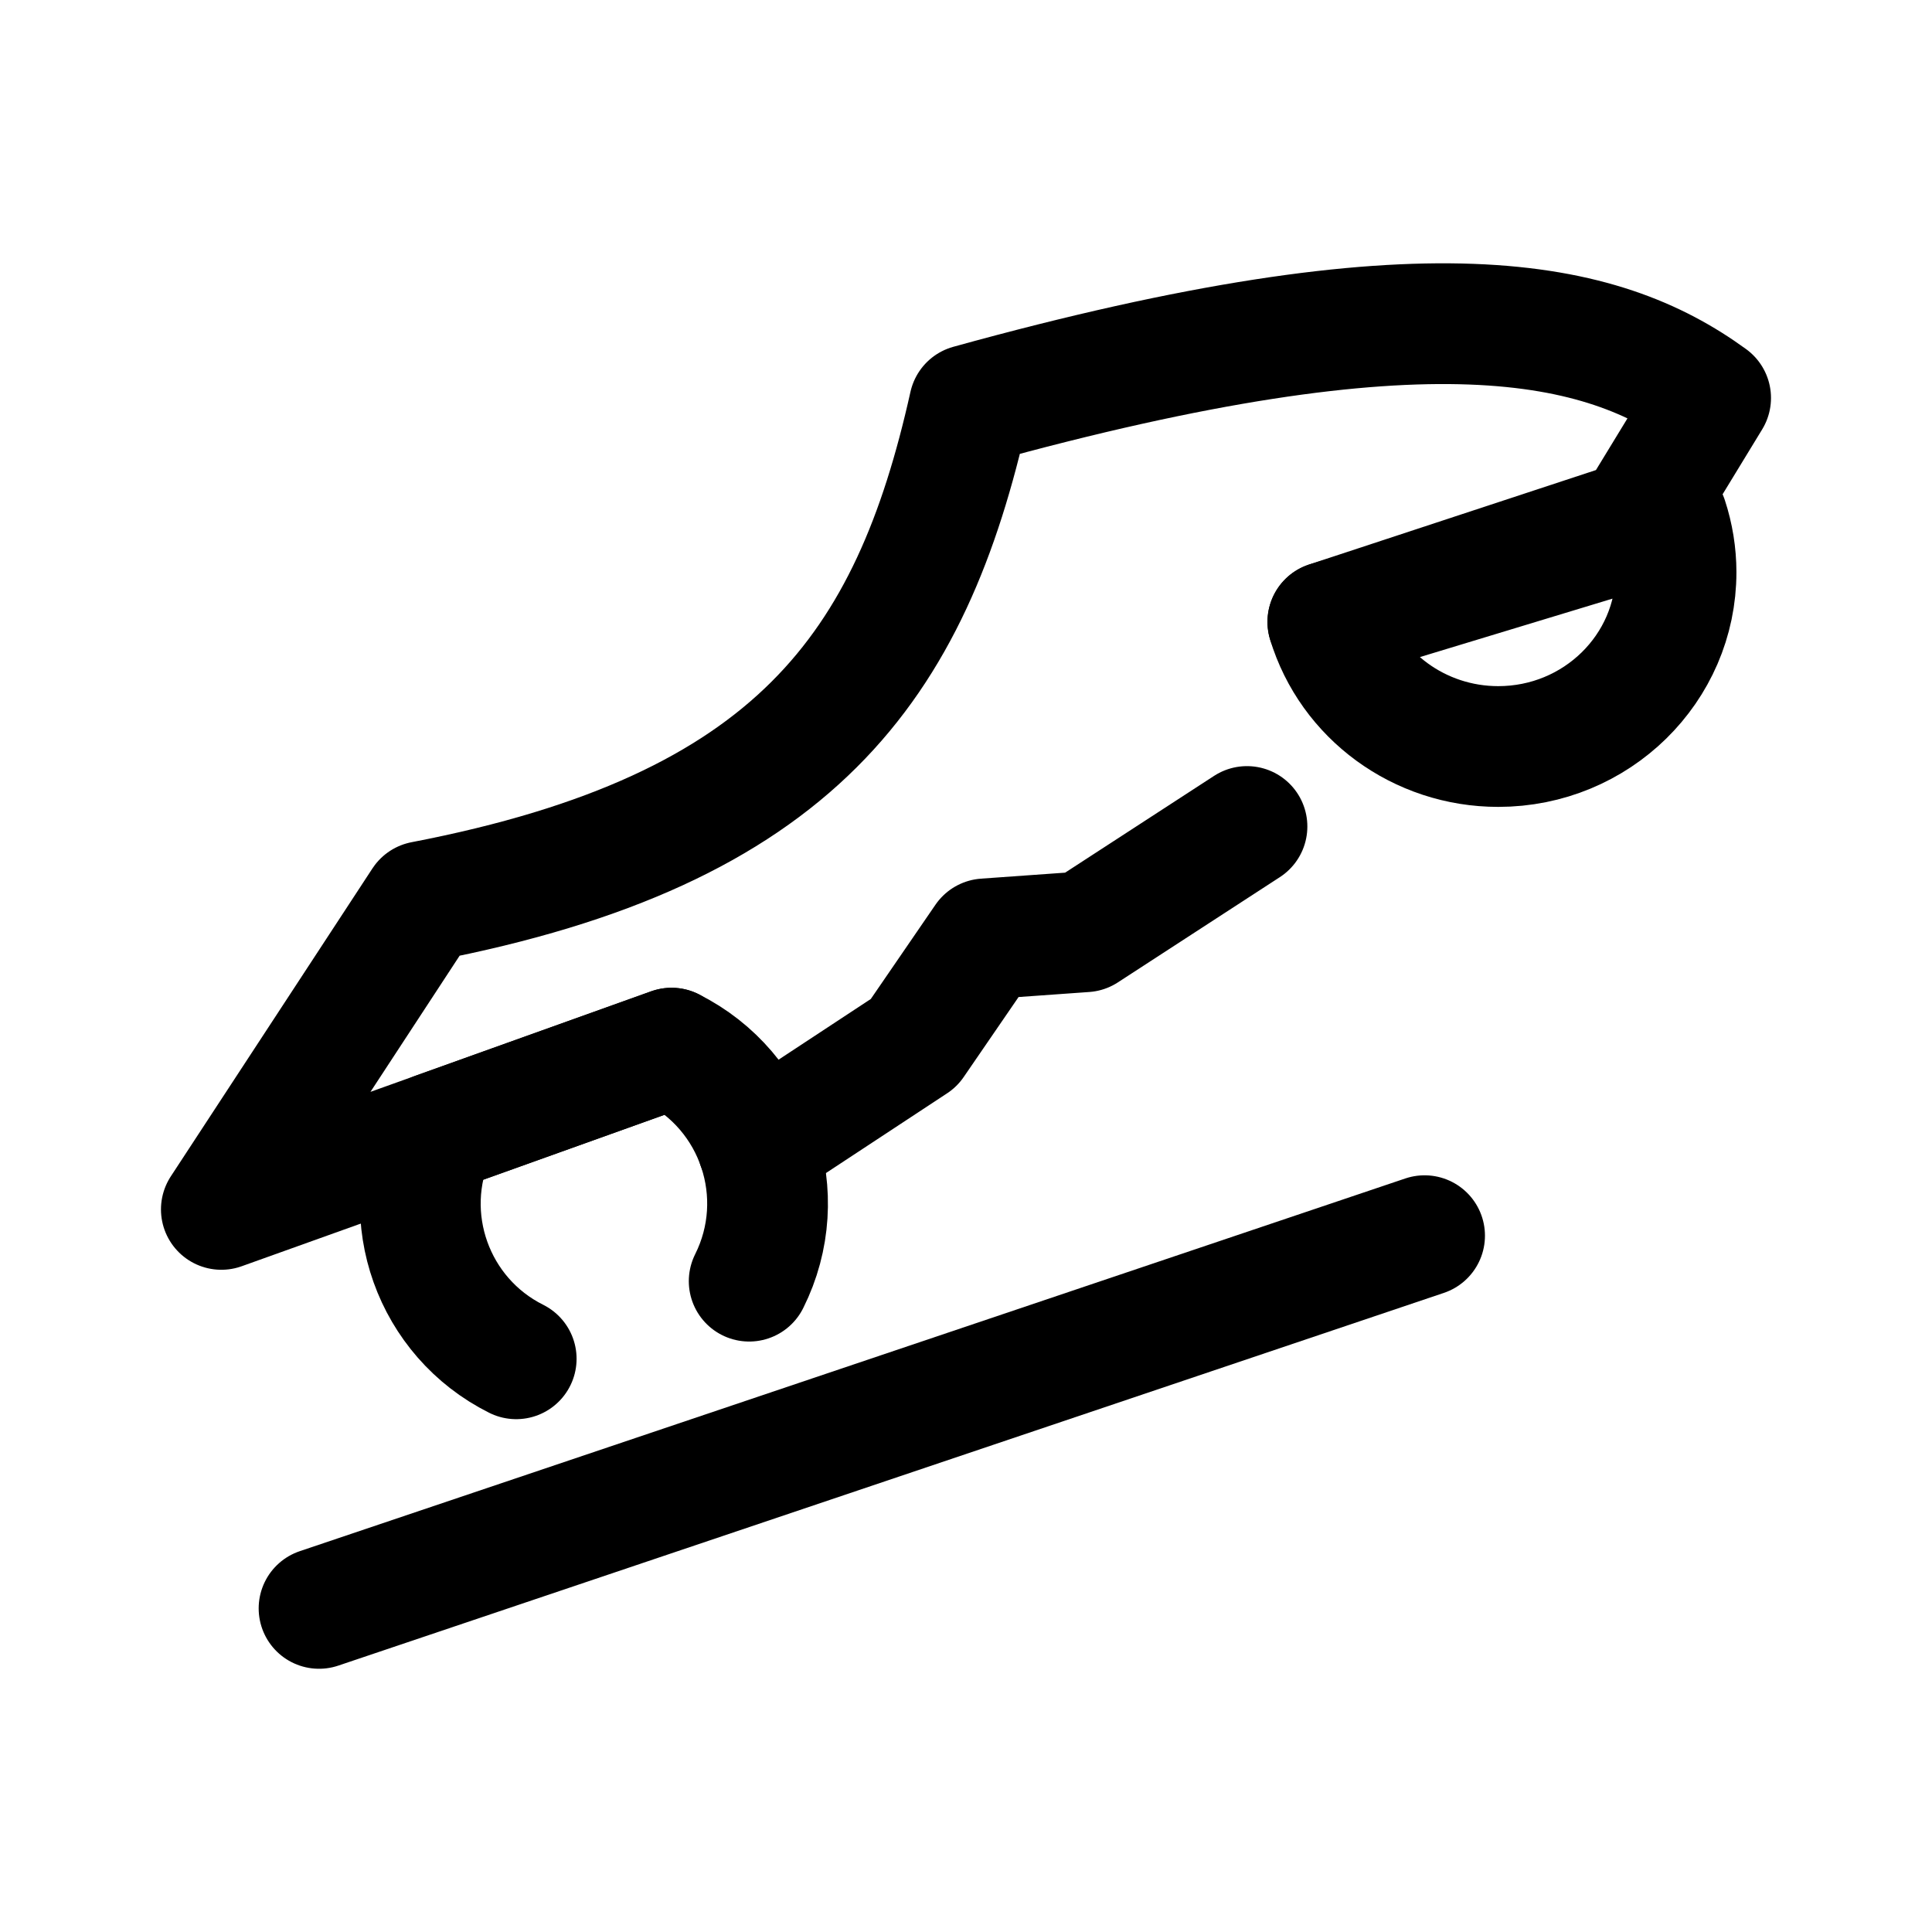
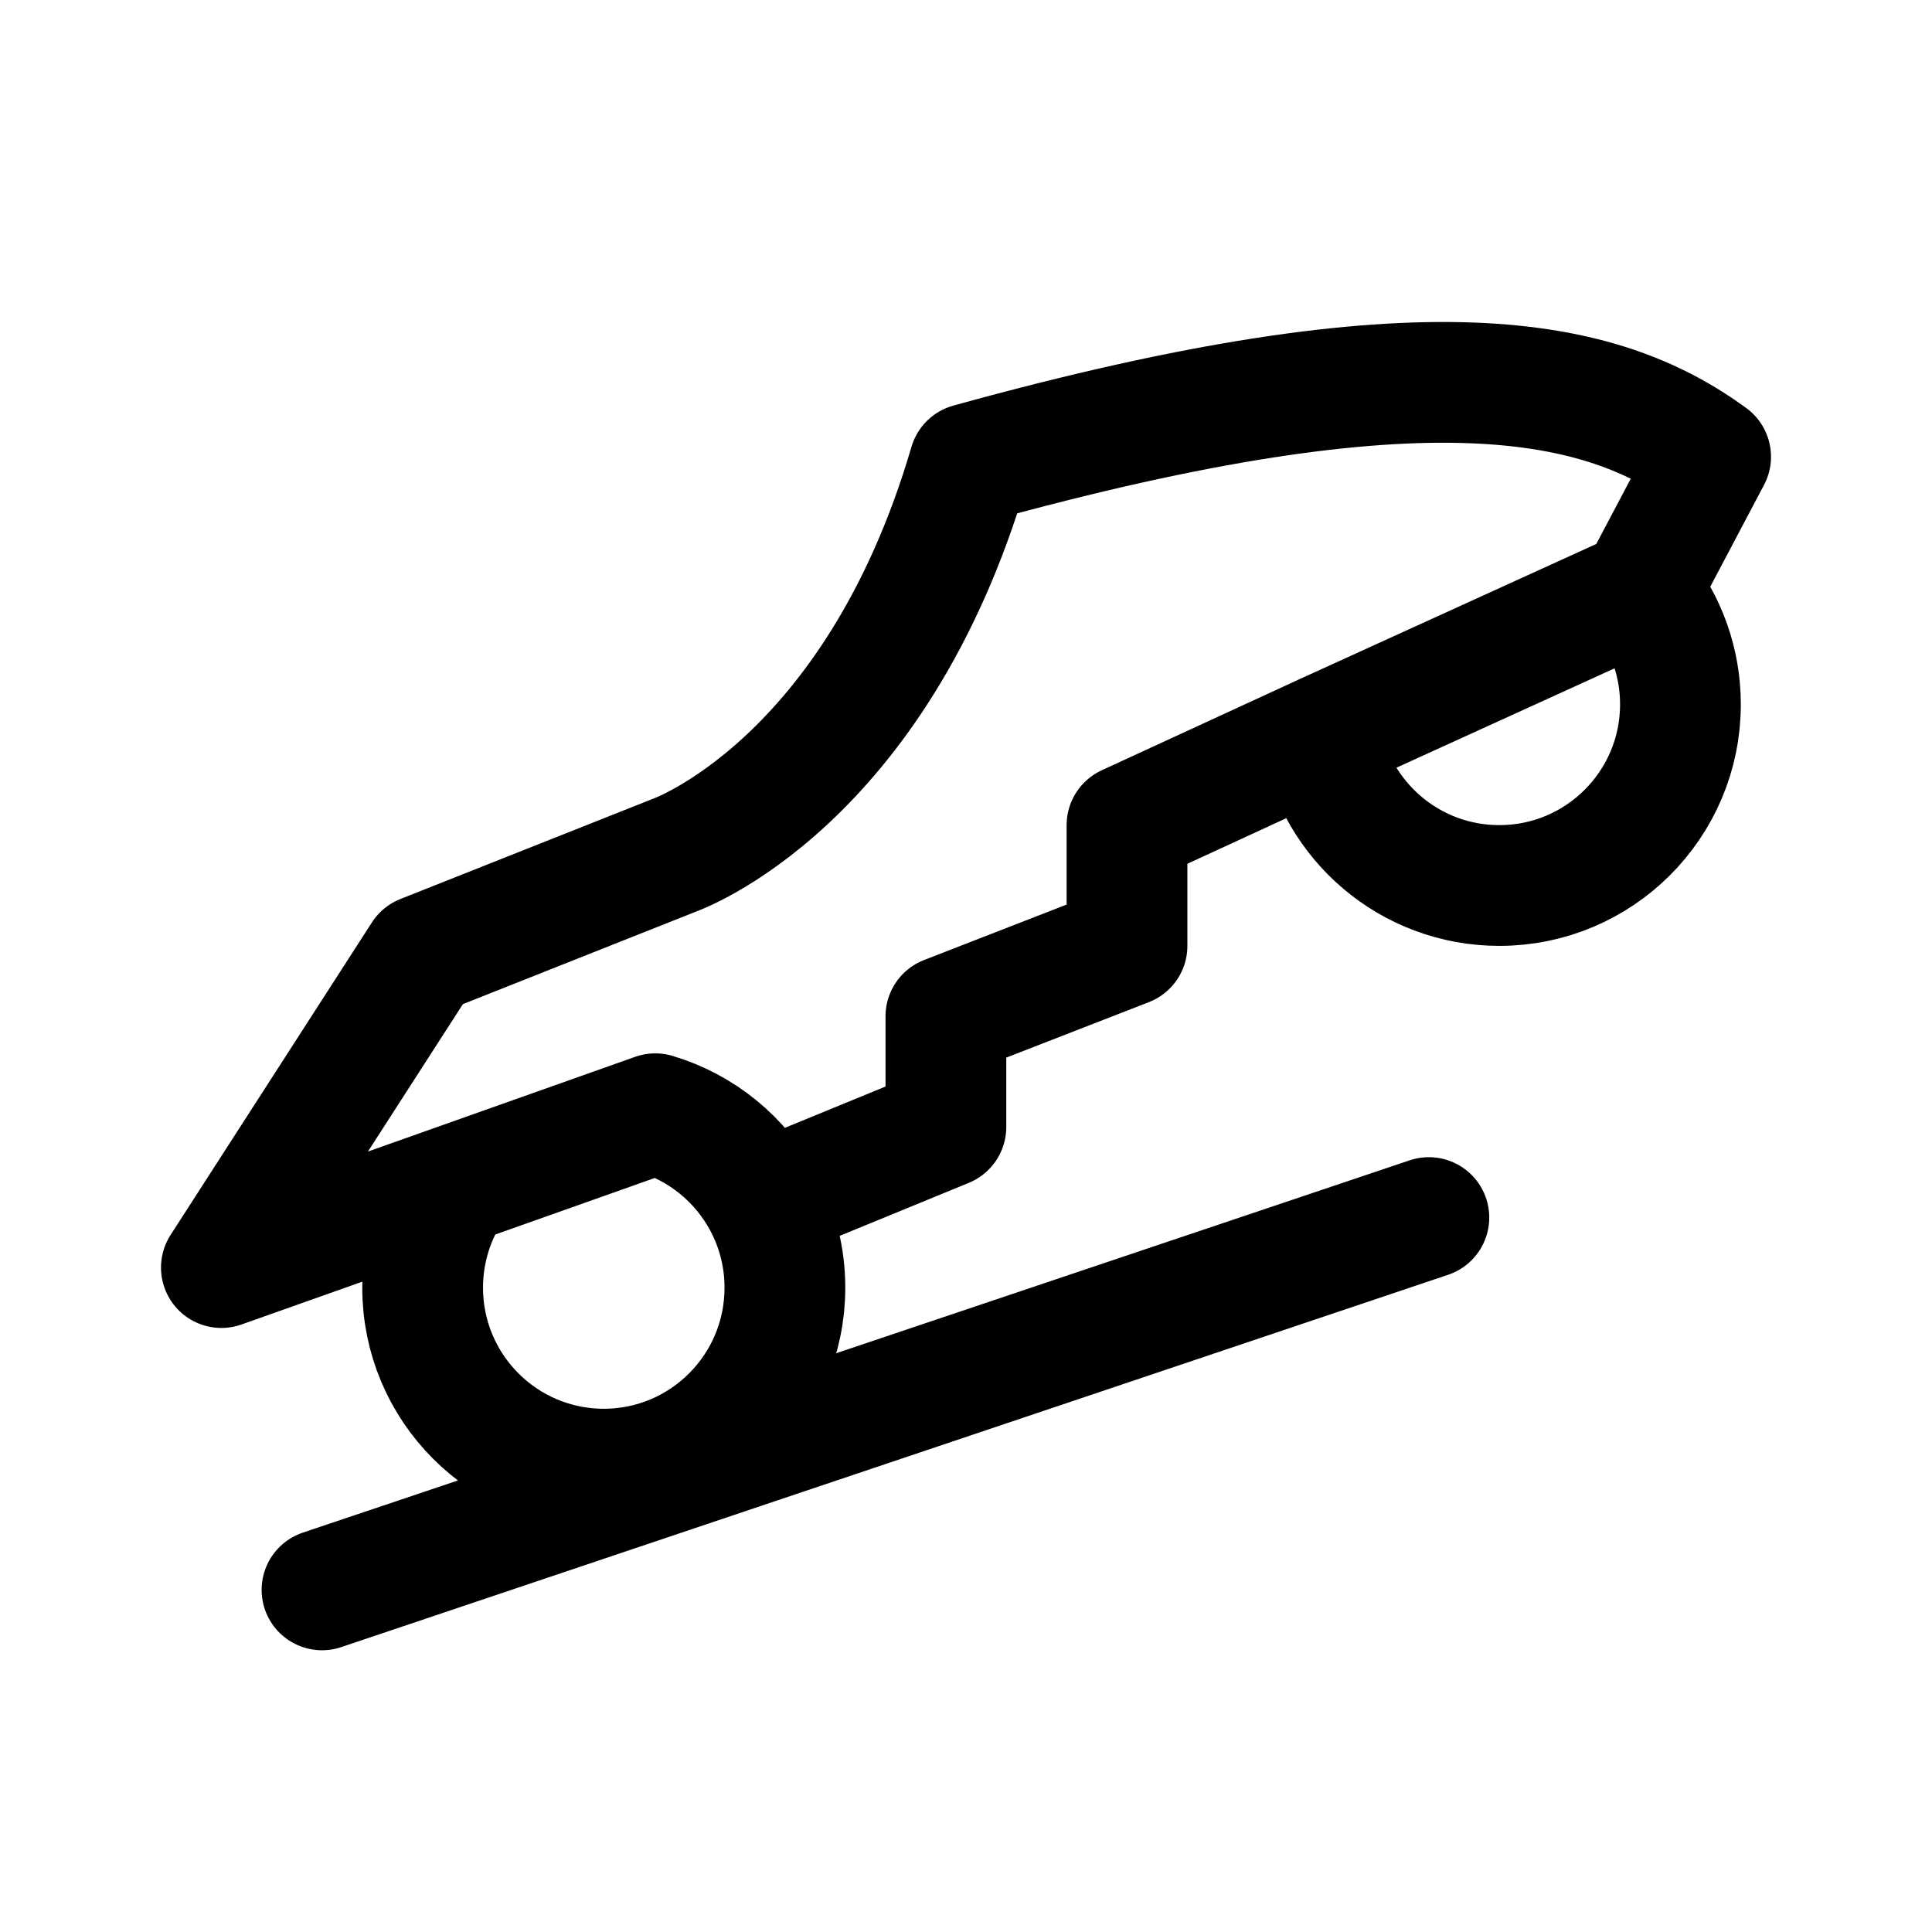
- <svg width="192" height="192" viewBox="0 0 50.8 50.8">
-   <g style="fill:none;stroke:#000;stroke-width:3.175;stroke-linecap:round;stroke-linejoin:round;stroke-dasharray:none;stroke-opacity:1">
-     <path d="M12.978 33.158a4.566 4.566 0 0 0-2.042-6.127l-6.205 2.223a4.56 4.56 0 0 0 2.121 5.945" style="fill:none;fill-opacity:0;stroke:#000;stroke-width:3.175;stroke-linecap:round;stroke-linejoin:round;stroke-dasharray:none;stroke-opacity:1" transform="translate(6.721 .529)" />
-     <path d="m13.2 29.597 4.109-2.704 1.876-2.735 2.622-.187 4.26-2.768m-15.13 5.828-11.838 4.24L4.4 23.175c9.796-1.884 12.832-6.165 14.368-13.055C30.84 6.78 35.4 7.856 38.258 9.935l-1.964 3.221-8.1 2.667" style="fill:none;fill-opacity:0;stroke:#000;stroke-width:3.175;stroke-linecap:round;stroke-linejoin:round;stroke-dasharray:none;stroke-opacity:1;paint-order:fill markers stroke" transform="translate(6.721 .529)" />
-     <path d="m1.668 41.762 29.069-9.8m6.386-18.848-8.93 2.71a4.675 4.584 0 0 0 4.48 3.276 4.675 4.584 0 0 0 4.676-4.584 4.675 4.584 0 0 0-.226-1.402" style="fill:none;fill-opacity:1;stroke:#000;stroke-width:3.175;stroke-linecap:round;stroke-linejoin:round;stroke-dasharray:none;stroke-opacity:1;paint-order:fill markers stroke" transform="translate(6.721 .529)" />
-   </g>
+ <svg xmlns="http://www.w3.org/2000/svg" width="192" height="192" fill="none">
+   <path d="m32 158 110-37m20.987-62.33L170 45.393c-10.802-7.87-28.036-11.943-73.662.7C87 78 67 85 67 85l-24.997 9.92L22 125.97l23.17-8.213M162.987 58.67 131.27 73.12m31.717-14.451A17.927 17.927 0 0 1 167 70c0 9.941-8.059 18-18 18-8.877 0-16.253-6.425-17.73-14.879m-55.404 46.325a17.968 17.968 0 0 1 2.136 8.526c0 9.957-8.059 18.028-18 18.028-9.94 0-18-8.071-18-18.028a17.96 17.96 0 0 1 3.168-10.216m30.696 1.69L94.002 112v-11L112 94V82l19.269-8.879m-55.404 46.325a18.054 18.054 0 0 0-10.745-8.763l-19.951 7.073" stroke="#000" stroke-width="12" stroke-linecap="round" stroke-linejoin="round" />
</svg>
